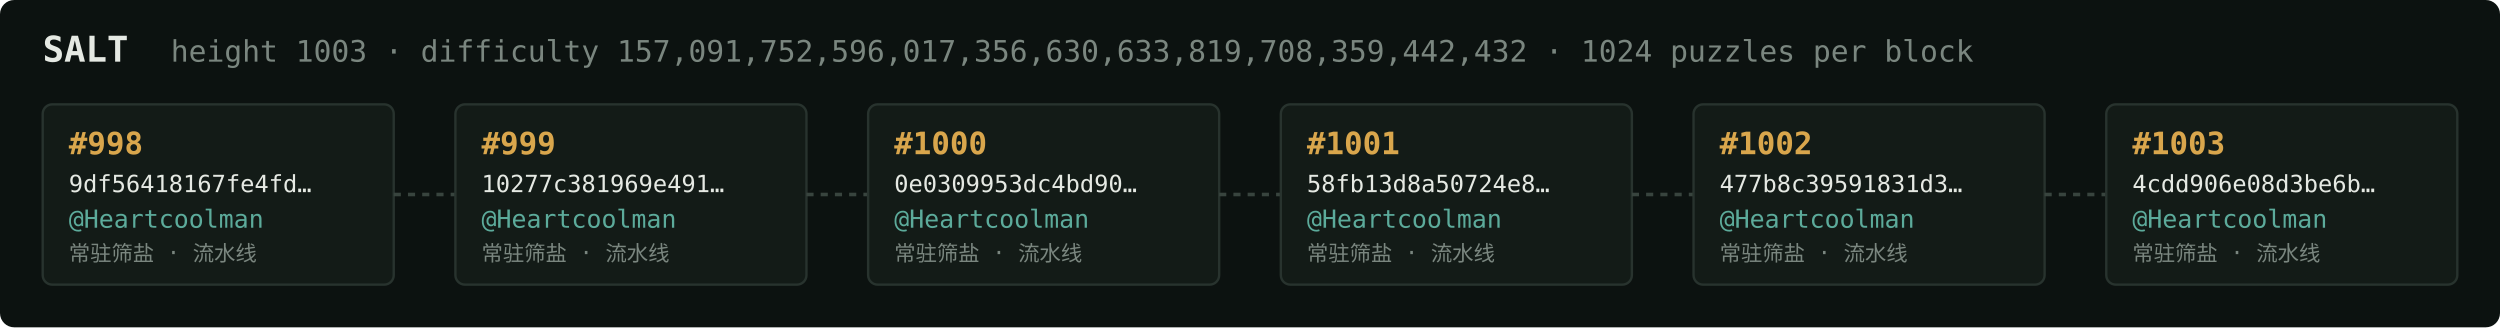
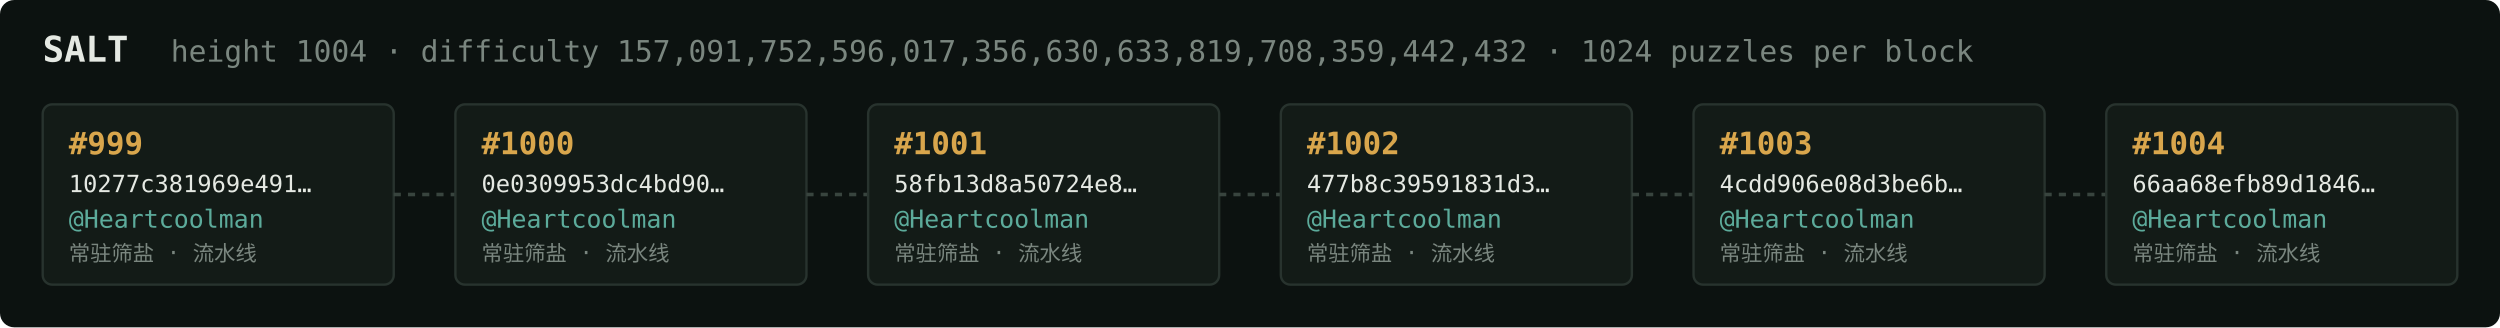
<svg xmlns="http://www.w3.org/2000/svg" width="1054" height="138" viewBox="0 0 1054 138" font-family="ui-monospace,SFMono-Regular,Menlo,monospace">
  <rect fill="#0c1210" width="1054" height="138" rx="6" />
  <text x="18" y="26" fill="#e5e9e3" font-size="15" font-weight="700">SALT</text>
-   <text x="72" y="26" fill="#7a867f" font-size="12.5">height 1003 · difficulty 157,091,752,596,017,356,630,633,819,708,359,442,432 · 1024 puzzles per block</text>
+   <text x="72" y="26" fill="#7a867f" font-size="12.5">height 1004 · difficulty 157,091,752,596,017,356,630,633,819,708,359,442,432 · 1024 puzzles per block</text>
  <rect x="18" y="44" width="148" height="76" rx="4" fill="#131b17" stroke="#28332e" stroke-width="1" />
-   <text x="29" y="65" fill="#d9a64c" font-size="13" font-weight="700">#998</text>
-   <text x="29" y="81" fill="#e5e9e3" font-size="10">9df56418167fe4fd…</text>
+   <text x="29" y="65" fill="#d9a64c" font-size="13" font-weight="700">#999</text>
+   <text x="29" y="81" fill="#e5e9e3" font-size="10">10277c381969e491…</text>
  <text x="29" y="96" fill="#5cab9b" font-size="10.5">@Heartcoolman</text>
  <text x="29" y="110" fill="#7a867f" font-size="9">常驻筛盐 · 流水线</text>
  <line x1="166" y1="82.0" x2="192" y2="82.0" stroke="#38443e" stroke-width="1.5" stroke-dasharray="3 3" />
  <rect x="192" y="44" width="148" height="76" rx="4" fill="#131b17" stroke="#28332e" stroke-width="1" />
-   <text x="203" y="65" fill="#d9a64c" font-size="13" font-weight="700">#999</text>
-   <text x="203" y="81" fill="#e5e9e3" font-size="10">10277c381969e491…</text>
+   <text x="203" y="65" fill="#d9a64c" font-size="13" font-weight="700">#1000</text>
+   <text x="203" y="81" fill="#e5e9e3" font-size="10">0e0309953dc4bd90…</text>
  <text x="203" y="96" fill="#5cab9b" font-size="10.5">@Heartcoolman</text>
  <text x="203" y="110" fill="#7a867f" font-size="9">常驻筛盐 · 流水线</text>
  <line x1="340" y1="82.0" x2="366" y2="82.0" stroke="#38443e" stroke-width="1.5" stroke-dasharray="3 3" />
  <rect x="366" y="44" width="148" height="76" rx="4" fill="#131b17" stroke="#28332e" stroke-width="1" />
-   <text x="377" y="65" fill="#d9a64c" font-size="13" font-weight="700">#1000</text>
-   <text x="377" y="81" fill="#e5e9e3" font-size="10">0e0309953dc4bd90…</text>
+   <text x="377" y="65" fill="#d9a64c" font-size="13" font-weight="700">#1001</text>
+   <text x="377" y="81" fill="#e5e9e3" font-size="10">58fb13d8a50724e8…</text>
  <text x="377" y="96" fill="#5cab9b" font-size="10.5">@Heartcoolman</text>
  <text x="377" y="110" fill="#7a867f" font-size="9">常驻筛盐 · 流水线</text>
  <line x1="514" y1="82.0" x2="540" y2="82.0" stroke="#38443e" stroke-width="1.5" stroke-dasharray="3 3" />
  <rect x="540" y="44" width="148" height="76" rx="4" fill="#131b17" stroke="#28332e" stroke-width="1" />
-   <text x="551" y="65" fill="#d9a64c" font-size="13" font-weight="700">#1001</text>
-   <text x="551" y="81" fill="#e5e9e3" font-size="10">58fb13d8a50724e8…</text>
+   <text x="551" y="65" fill="#d9a64c" font-size="13" font-weight="700">#1002</text>
+   <text x="551" y="81" fill="#e5e9e3" font-size="10">477b8c39591831d3…</text>
  <text x="551" y="96" fill="#5cab9b" font-size="10.5">@Heartcoolman</text>
  <text x="551" y="110" fill="#7a867f" font-size="9">常驻筛盐 · 流水线</text>
  <line x1="688" y1="82.0" x2="714" y2="82.0" stroke="#38443e" stroke-width="1.5" stroke-dasharray="3 3" />
  <rect x="714" y="44" width="148" height="76" rx="4" fill="#131b17" stroke="#28332e" stroke-width="1" />
-   <text x="725" y="65" fill="#d9a64c" font-size="13" font-weight="700">#1002</text>
-   <text x="725" y="81" fill="#e5e9e3" font-size="10">477b8c39591831d3…</text>
+   <text x="725" y="65" fill="#d9a64c" font-size="13" font-weight="700">#1003</text>
+   <text x="725" y="81" fill="#e5e9e3" font-size="10">4cdd906e08d3be6b…</text>
  <text x="725" y="96" fill="#5cab9b" font-size="10.5">@Heartcoolman</text>
  <text x="725" y="110" fill="#7a867f" font-size="9">常驻筛盐 · 流水线</text>
  <line x1="862" y1="82.0" x2="888" y2="82.0" stroke="#38443e" stroke-width="1.5" stroke-dasharray="3 3" />
  <rect x="888" y="44" width="148" height="76" rx="4" fill="#131b17" stroke="#28332e" stroke-width="1" />
-   <text x="899" y="65" fill="#d9a64c" font-size="13" font-weight="700">#1003</text>
-   <text x="899" y="81" fill="#e5e9e3" font-size="10">4cdd906e08d3be6b…</text>
+   <text x="899" y="65" fill="#d9a64c" font-size="13" font-weight="700">#1004</text>
+   <text x="899" y="81" fill="#e5e9e3" font-size="10">66aa68efb89d1846…</text>
  <text x="899" y="96" fill="#5cab9b" font-size="10.5">@Heartcoolman</text>
  <text x="899" y="110" fill="#7a867f" font-size="9">常驻筛盐 · 流水线</text>
</svg>
